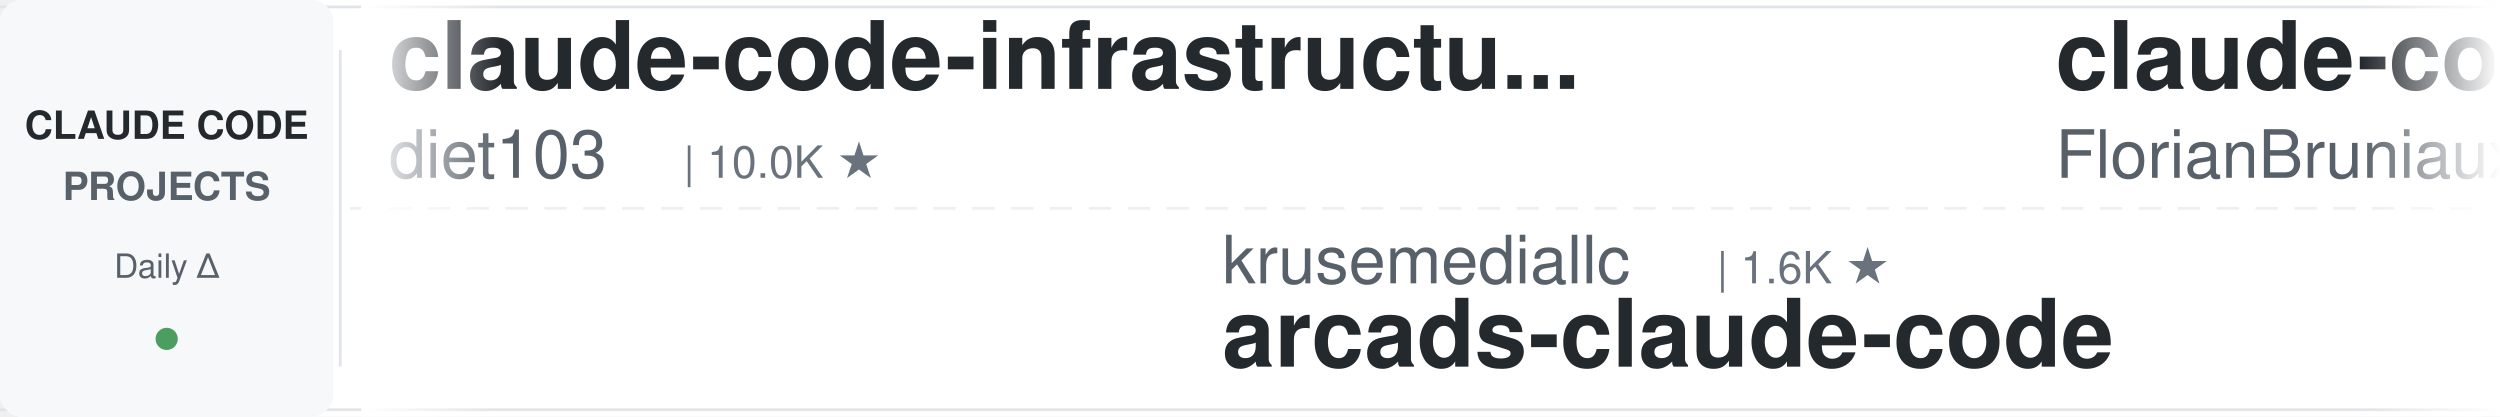
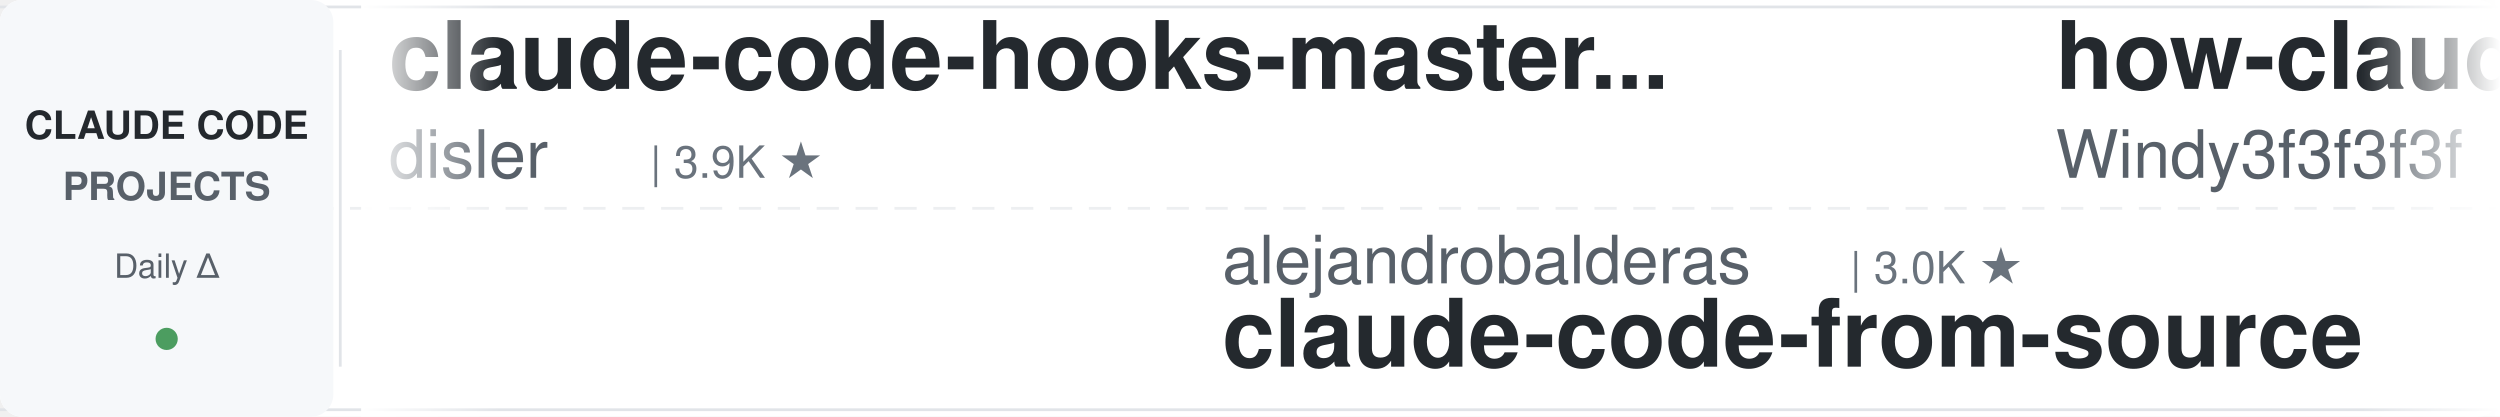
<svg xmlns="http://www.w3.org/2000/svg" width="900" height="150">
  <defs>
    <linearGradient id="leftFade" x1="0%" y1="0%" x2="100%" y2="0%">
      <stop offset="0%" style="stop-color:#ffffff;stop-opacity:1" />
      <stop offset="100%" style="stop-color:#ffffff;stop-opacity:0" />
    </linearGradient>
    <linearGradient id="rightFade" x1="0%" y1="0%" x2="100%" y2="0%">
      <stop offset="0%" style="stop-color:#ffffff;stop-opacity:0" />
      <stop offset="100%" style="stop-color:#ffffff;stop-opacity:1" />
    </linearGradient>
  </defs>
  <rect width="900" height="150" fill="#ffffff" rx="8" />
  <rect x="0" y="2" width="900" height="1" fill="#e1e4e8" />
  <rect x="0" y="147" width="900" height="1" fill="#e1e4e8" />
  <line x1="0" y1="75" x2="900" y2="75" stroke="#e1e4e8" stroke-width="1" stroke-dasharray="8 6" opacity="0.6" />
  <rect x="0" y="0" width="120" height="150" fill="#f6f8fa" rx="8" />
  <text x="60" y="50" font-family="-apple-system, BlinkMacSystemFont, 'Segoe UI', Helvetica, Arial, sans-serif" font-size="14" font-weight="600" fill="#24292e" text-anchor="middle">CLAUDE CODE</text>
  <text x="60" y="72" font-family="-apple-system, BlinkMacSystemFont, 'Segoe UI', Helvetica, Arial, sans-serif" font-size="14" font-weight="600" fill="#586069" text-anchor="middle">PROJECTS</text>
  <text x="60" y="100" font-family="-apple-system, BlinkMacSystemFont, 'Segoe UI', Helvetica, Arial, sans-serif" font-size="12" font-weight="500" fill="#586069" text-anchor="middle">Daily Δ</text>
  <circle cx="60" cy="122" r="4" fill="#22863a" opacity="0.8" />
  <rect x="122" y="18" width="1" height="114" fill="#e1e4e8" />
  <clipPath id="tickerClip">
    <rect x="130" y="0" width="770" height="150" />
  </clipPath>
  <g clip-path="url(#tickerClip)">
    <g id="tickerItems">
      <animateTransform attributeName="transform" attributeType="XML" type="translate" from="0 0" to="-3000 0" dur="54s" repeatCount="indefinite" />
      <g transform="translate(0, 0)">
-         <text x="140" y="32" font-family="-apple-system, BlinkMacSystemFont, 'Segoe UI', Helvetica, Arial, sans-serif" font-size="34" font-weight="600" fill="#24292e">claude-code-infrastructu...</text>
-         <text x="140" y="64" font-family="-apple-system, BlinkMacSystemFont, 'Segoe UI', Helvetica, Arial, sans-serif" font-size="24" font-weight="400" fill="#586069">diet103</text>
-         <text x="246" y="64" font-family="-apple-system, BlinkMacSystemFont, 'Segoe UI', Helvetica, Arial, sans-serif" font-size="16" font-weight="500" fill="#6a737d">| 10.0K ★</text>
+         <text x="140" y="32" font-family="-apple-system, BlinkMacSystemFont, 'Segoe UI', Helvetica, Arial, sans-serif" font-size="34" font-weight="600" fill="#24292e">claude-code-hooks-master...</text>
+         <text x="140" y="64" font-family="-apple-system, BlinkMacSystemFont, 'Segoe UI', Helvetica, Arial, sans-serif" font-size="24" font-weight="400" fill="#586069">disler</text>
+         <text x="234" y="64" font-family="-apple-system, BlinkMacSystemFont, 'Segoe UI', Helvetica, Arial, sans-serif" font-size="16" font-weight="500" fill="#6a737d">| 3.9K ★</text>
      </g>
      <g transform="translate(300, 0)">
-         <text x="140" y="102" font-family="-apple-system, BlinkMacSystemFont, 'Segoe UI', Helvetica, Arial, sans-serif" font-size="24" font-weight="400" fill="#586069">krusemediallc</text>
-         <text x="318" y="102" font-family="-apple-system, BlinkMacSystemFont, 'Segoe UI', Helvetica, Arial, sans-serif" font-size="16" font-weight="500" fill="#6a737d">| 1.6K ★</text>
-         <text x="140" y="132" font-family="-apple-system, BlinkMacSystemFont, 'Segoe UI', Helvetica, Arial, sans-serif" font-size="34" font-weight="600" fill="#24292e">arcads-claude-code</text>
+         <text x="140" y="102" font-family="-apple-system, BlinkMacSystemFont, 'Segoe UI', Helvetica, Arial, sans-serif" font-size="24" font-weight="400" fill="#586069">alejandrobalderas</text>
+         <text x="366" y="102" font-family="-apple-system, BlinkMacSystemFont, 'Segoe UI', Helvetica, Arial, sans-serif" font-size="16" font-weight="500" fill="#6a737d">| 3.0K ★</text>
+         <text x="140" y="132" font-family="-apple-system, BlinkMacSystemFont, 'Segoe UI', Helvetica, Arial, sans-serif" font-size="34" font-weight="600" fill="#24292e">claude-code-from-source</text>
      </g>
      <g transform="translate(600, 0)">
-         <text x="140" y="32" font-family="-apple-system, BlinkMacSystemFont, 'Segoe UI', Helvetica, Arial, sans-serif" font-size="34" font-weight="600" fill="#24292e">claude-code-ultimate-gui...</text>
-         <text x="140" y="64" font-family="-apple-system, BlinkMacSystemFont, 'Segoe UI', Helvetica, Arial, sans-serif" font-size="24" font-weight="400" fill="#586069">FlorianBruniaux</text>
-         <text x="342" y="64" font-family="-apple-system, BlinkMacSystemFont, 'Segoe UI', Helvetica, Arial, sans-serif" font-size="16" font-weight="500" fill="#6a737d">| 6.2K ★</text>
+         <text x="140" y="32" font-family="-apple-system, BlinkMacSystemFont, 'Segoe UI', Helvetica, Arial, sans-serif" font-size="34" font-weight="600" fill="#24292e">how-claude-code-works</text>
+         <text x="140" y="64" font-family="-apple-system, BlinkMacSystemFont, 'Segoe UI', Helvetica, Arial, sans-serif" font-size="24" font-weight="400" fill="#586069">Windy3f3f3f3f</text>
+         <text x="318" y="64" font-family="-apple-system, BlinkMacSystemFont, 'Segoe UI', Helvetica, Arial, sans-serif" font-size="16" font-weight="500" fill="#6a737d">| 3.8K ★</text>
      </g>
      <g transform="translate(900, 0)">
-         <text x="140" y="102" font-family="-apple-system, BlinkMacSystemFont, 'Segoe UI', Helvetica, Arial, sans-serif" font-size="24" font-weight="400" fill="#586069">huangserva</text>
-         <text x="282" y="102" font-family="-apple-system, BlinkMacSystemFont, 'Segoe UI', Helvetica, Arial, sans-serif" font-size="16" font-weight="500" fill="#6a737d">| 629 ★</text>
-         <text x="140" y="132" font-family="-apple-system, BlinkMacSystemFont, 'Segoe UI', Helvetica, Arial, sans-serif" font-size="34" font-weight="600" fill="#24292e">claude-code-cli</text>
+         <text x="140" y="102" font-family="-apple-system, BlinkMacSystemFont, 'Segoe UI', Helvetica, Arial, sans-serif" font-size="24" font-weight="400" fill="#586069">zebbern</text>
+         <text x="246" y="102" font-family="-apple-system, BlinkMacSystemFont, 'Segoe UI', Helvetica, Arial, sans-serif" font-size="16" font-weight="500" fill="#6a737d">| 4.7K ★</text>
+         <text x="140" y="132" font-family="-apple-system, BlinkMacSystemFont, 'Segoe UI', Helvetica, Arial, sans-serif" font-size="34" font-weight="600" fill="#24292e">claude-code-guide</text>
      </g>
      <g transform="translate(1200, 0)">
-         <text x="140" y="32" font-family="-apple-system, BlinkMacSystemFont, 'Segoe UI', Helvetica, Arial, sans-serif" font-size="34" font-weight="600" fill="#24292e">claude-code-source</text>
-         <text x="140" y="64" font-family="-apple-system, BlinkMacSystemFont, 'Segoe UI', Helvetica, Arial, sans-serif" font-size="24" font-weight="400" fill="#586069">hangsman</text>
-         <text x="258" y="64" font-family="-apple-system, BlinkMacSystemFont, 'Segoe UI', Helvetica, Arial, sans-serif" font-size="16" font-weight="500" fill="#6a737d">| 798 ★</text>
+         <text x="140" y="32" font-family="-apple-system, BlinkMacSystemFont, 'Segoe UI', Helvetica, Arial, sans-serif" font-size="34" font-weight="600" fill="#24292e">claude-code-cli</text>
+         <text x="140" y="64" font-family="-apple-system, BlinkMacSystemFont, 'Segoe UI', Helvetica, Arial, sans-serif" font-size="24" font-weight="400" fill="#586069">huangserva</text>
+         <text x="282" y="64" font-family="-apple-system, BlinkMacSystemFont, 'Segoe UI', Helvetica, Arial, sans-serif" font-size="16" font-weight="500" fill="#6a737d">| 629 ★</text>
      </g>
      <g transform="translate(1500, 0)">
-         <text x="140" y="102" font-family="-apple-system, BlinkMacSystemFont, 'Segoe UI', Helvetica, Arial, sans-serif" font-size="24" font-weight="400" fill="#586069">Maciek-roboblog</text>
-         <text x="342" y="102" font-family="-apple-system, BlinkMacSystemFont, 'Segoe UI', Helvetica, Arial, sans-serif" font-size="16" font-weight="500" fill="#6a737d">| 8.7K ★</text>
-         <text x="140" y="132" font-family="-apple-system, BlinkMacSystemFont, 'Segoe UI', Helvetica, Arial, sans-serif" font-size="34" font-weight="600" fill="#24292e">Claude-Code-Usage-Monito...</text>
+         <text x="140" y="102" font-family="-apple-system, BlinkMacSystemFont, 'Segoe UI', Helvetica, Arial, sans-serif" font-size="24" font-weight="400" fill="#586069">overwirehq</text>
+         <text x="282" y="102" font-family="-apple-system, BlinkMacSystemFont, 'Segoe UI', Helvetica, Arial, sans-serif" font-size="16" font-weight="500" fill="#6a737d">| 2.8K ★</text>
+         <text x="140" y="132" font-family="-apple-system, BlinkMacSystemFont, 'Segoe UI', Helvetica, Arial, sans-serif" font-size="34" font-weight="600" fill="#24292e">claude-code-telegram</text>
      </g>
      <g transform="translate(1800, 0)">
-         <text x="140" y="32" font-family="-apple-system, BlinkMacSystemFont, 'Segoe UI', Helvetica, Arial, sans-serif" font-size="34" font-weight="600" fill="#24292e">claude-code-hub</text>
-         <text x="140" y="64" font-family="-apple-system, BlinkMacSystemFont, 'Segoe UI', Helvetica, Arial, sans-serif" font-size="24" font-weight="400" fill="#586069">ding113</text>
-         <text x="246" y="64" font-family="-apple-system, BlinkMacSystemFont, 'Segoe UI', Helvetica, Arial, sans-serif" font-size="16" font-weight="500" fill="#6a737d">| 3.4K ★</text>
+         <text x="140" y="32" font-family="-apple-system, BlinkMacSystemFont, 'Segoe UI', Helvetica, Arial, sans-serif" font-size="34" font-weight="600" fill="#24292e">claude-code-workflows</text>
+         <text x="140" y="64" font-family="-apple-system, BlinkMacSystemFont, 'Segoe UI', Helvetica, Arial, sans-serif" font-size="24" font-weight="400" fill="#586069">OneRedOak</text>
+         <text x="270" y="64" font-family="-apple-system, BlinkMacSystemFont, 'Segoe UI', Helvetica, Arial, sans-serif" font-size="16" font-weight="500" fill="#6a737d">| 3.9K ★</text>
      </g>
      <g transform="translate(2100, 0)">
-         <text x="140" y="102" font-family="-apple-system, BlinkMacSystemFont, 'Segoe UI', Helvetica, Arial, sans-serif" font-size="24" font-weight="400" fill="#586069">Windy3f3f3f3f</text>
-         <text x="318" y="102" font-family="-apple-system, BlinkMacSystemFont, 'Segoe UI', Helvetica, Arial, sans-serif" font-size="16" font-weight="500" fill="#6a737d">| 2.8K ★</text>
-         <text x="140" y="132" font-family="-apple-system, BlinkMacSystemFont, 'Segoe UI', Helvetica, Arial, sans-serif" font-size="34" font-weight="600" fill="#24292e">claude-code-from-scratch</text>
+         <text x="140" y="102" font-family="-apple-system, BlinkMacSystemFont, 'Segoe UI', Helvetica, Arial, sans-serif" font-size="24" font-weight="400" fill="#586069">hangsman</text>
+         <text x="258" y="102" font-family="-apple-system, BlinkMacSystemFont, 'Segoe UI', Helvetica, Arial, sans-serif" font-size="16" font-weight="500" fill="#6a737d">| 798 ★</text>
+         <text x="140" y="132" font-family="-apple-system, BlinkMacSystemFont, 'Segoe UI', Helvetica, Arial, sans-serif" font-size="34" font-weight="600" fill="#24292e">claude-code-source</text>
      </g>
      <g transform="translate(2400, 0)">
-         <text x="140" y="32" font-family="-apple-system, BlinkMacSystemFont, 'Segoe UI', Helvetica, Arial, sans-serif" font-size="34" font-weight="600" fill="#24292e">claude-code-proxy</text>
-         <text x="140" y="64" font-family="-apple-system, BlinkMacSystemFont, 'Segoe UI', Helvetica, Arial, sans-serif" font-size="24" font-weight="400" fill="#586069">fuergaosi233</text>
-         <text x="306" y="64" font-family="-apple-system, BlinkMacSystemFont, 'Segoe UI', Helvetica, Arial, sans-serif" font-size="16" font-weight="500" fill="#6a737d">| 2.8K ★</text>
+         <text x="140" y="32" font-family="-apple-system, BlinkMacSystemFont, 'Segoe UI', Helvetica, Arial, sans-serif" font-size="34" font-weight="600" fill="#24292e">claude-code-prompts</text>
+         <text x="140" y="64" font-family="-apple-system, BlinkMacSystemFont, 'Segoe UI', Helvetica, Arial, sans-serif" font-size="24" font-weight="400" fill="#586069">repowise-dev</text>
+         <text x="306" y="64" font-family="-apple-system, BlinkMacSystemFont, 'Segoe UI', Helvetica, Arial, sans-serif" font-size="16" font-weight="500" fill="#6a737d">| 1.2K ★</text>
      </g>
      <g transform="translate(2700, 0)">
-         <text x="140" y="102" font-family="-apple-system, BlinkMacSystemFont, 'Segoe UI', Helvetica, Arial, sans-serif" font-size="24" font-weight="400" fill="#586069">https-deeplearning-ai</text>
-         <text x="414" y="102" font-family="-apple-system, BlinkMacSystemFont, 'Segoe UI', Helvetica, Arial, sans-serif" font-size="16" font-weight="500" fill="#6a737d">| 557 ★</text>
-         <text x="140" y="132" font-family="-apple-system, BlinkMacSystemFont, 'Segoe UI', Helvetica, Arial, sans-serif" font-size="34" font-weight="600" fill="#24292e">sc-claude-code-files</text>
+         <text x="140" y="102" font-family="-apple-system, BlinkMacSystemFont, 'Segoe UI', Helvetica, Arial, sans-serif" font-size="24" font-weight="400" fill="#586069">anthropics</text>
+         <text x="282" y="102" font-family="-apple-system, BlinkMacSystemFont, 'Segoe UI', Helvetica, Arial, sans-serif" font-size="16" font-weight="500" fill="#6a737d">| 182.0K ★</text>
+         <text x="140" y="132" font-family="-apple-system, BlinkMacSystemFont, 'Segoe UI', Helvetica, Arial, sans-serif" font-size="34" font-weight="600" fill="#24292e">skills</text>
      </g>
      <g transform="translate(3000, 0)">
-         <text x="140" y="32" font-family="-apple-system, BlinkMacSystemFont, 'Segoe UI', Helvetica, Arial, sans-serif" font-size="34" font-weight="600" fill="#24292e">claude-code-infrastructu...</text>
-         <text x="140" y="64" font-family="-apple-system, BlinkMacSystemFont, 'Segoe UI', Helvetica, Arial, sans-serif" font-size="24" font-weight="400" fill="#586069">diet103</text>
-         <text x="246" y="64" font-family="-apple-system, BlinkMacSystemFont, 'Segoe UI', Helvetica, Arial, sans-serif" font-size="16" font-weight="500" fill="#6a737d">| 10.0K ★</text>
+         <text x="140" y="32" font-family="-apple-system, BlinkMacSystemFont, 'Segoe UI', Helvetica, Arial, sans-serif" font-size="34" font-weight="600" fill="#24292e">claude-code-hooks-master...</text>
+         <text x="140" y="64" font-family="-apple-system, BlinkMacSystemFont, 'Segoe UI', Helvetica, Arial, sans-serif" font-size="24" font-weight="400" fill="#586069">disler</text>
+         <text x="234" y="64" font-family="-apple-system, BlinkMacSystemFont, 'Segoe UI', Helvetica, Arial, sans-serif" font-size="16" font-weight="500" fill="#6a737d">| 3.9K ★</text>
      </g>
      <g transform="translate(3300, 0)">
-         <text x="140" y="102" font-family="-apple-system, BlinkMacSystemFont, 'Segoe UI', Helvetica, Arial, sans-serif" font-size="24" font-weight="400" fill="#586069">krusemediallc</text>
-         <text x="318" y="102" font-family="-apple-system, BlinkMacSystemFont, 'Segoe UI', Helvetica, Arial, sans-serif" font-size="16" font-weight="500" fill="#6a737d">| 1.6K ★</text>
-         <text x="140" y="132" font-family="-apple-system, BlinkMacSystemFont, 'Segoe UI', Helvetica, Arial, sans-serif" font-size="34" font-weight="600" fill="#24292e">arcads-claude-code</text>
+         <text x="140" y="102" font-family="-apple-system, BlinkMacSystemFont, 'Segoe UI', Helvetica, Arial, sans-serif" font-size="24" font-weight="400" fill="#586069">alejandrobalderas</text>
+         <text x="366" y="102" font-family="-apple-system, BlinkMacSystemFont, 'Segoe UI', Helvetica, Arial, sans-serif" font-size="16" font-weight="500" fill="#6a737d">| 3.0K ★</text>
+         <text x="140" y="132" font-family="-apple-system, BlinkMacSystemFont, 'Segoe UI', Helvetica, Arial, sans-serif" font-size="34" font-weight="600" fill="#24292e">claude-code-from-source</text>
      </g>
      <g transform="translate(3600, 0)">
-         <text x="140" y="32" font-family="-apple-system, BlinkMacSystemFont, 'Segoe UI', Helvetica, Arial, sans-serif" font-size="34" font-weight="600" fill="#24292e">claude-code-ultimate-gui...</text>
-         <text x="140" y="64" font-family="-apple-system, BlinkMacSystemFont, 'Segoe UI', Helvetica, Arial, sans-serif" font-size="24" font-weight="400" fill="#586069">FlorianBruniaux</text>
-         <text x="342" y="64" font-family="-apple-system, BlinkMacSystemFont, 'Segoe UI', Helvetica, Arial, sans-serif" font-size="16" font-weight="500" fill="#6a737d">| 6.2K ★</text>
+         <text x="140" y="32" font-family="-apple-system, BlinkMacSystemFont, 'Segoe UI', Helvetica, Arial, sans-serif" font-size="34" font-weight="600" fill="#24292e">how-claude-code-works</text>
+         <text x="140" y="64" font-family="-apple-system, BlinkMacSystemFont, 'Segoe UI', Helvetica, Arial, sans-serif" font-size="24" font-weight="400" fill="#586069">Windy3f3f3f3f</text>
+         <text x="318" y="64" font-family="-apple-system, BlinkMacSystemFont, 'Segoe UI', Helvetica, Arial, sans-serif" font-size="16" font-weight="500" fill="#6a737d">| 3.8K ★</text>
      </g>
      <g transform="translate(3900, 0)">
-         <text x="140" y="102" font-family="-apple-system, BlinkMacSystemFont, 'Segoe UI', Helvetica, Arial, sans-serif" font-size="24" font-weight="400" fill="#586069">huangserva</text>
-         <text x="282" y="102" font-family="-apple-system, BlinkMacSystemFont, 'Segoe UI', Helvetica, Arial, sans-serif" font-size="16" font-weight="500" fill="#6a737d">| 629 ★</text>
-         <text x="140" y="132" font-family="-apple-system, BlinkMacSystemFont, 'Segoe UI', Helvetica, Arial, sans-serif" font-size="34" font-weight="600" fill="#24292e">claude-code-cli</text>
+         <text x="140" y="102" font-family="-apple-system, BlinkMacSystemFont, 'Segoe UI', Helvetica, Arial, sans-serif" font-size="24" font-weight="400" fill="#586069">zebbern</text>
+         <text x="246" y="102" font-family="-apple-system, BlinkMacSystemFont, 'Segoe UI', Helvetica, Arial, sans-serif" font-size="16" font-weight="500" fill="#6a737d">| 4.7K ★</text>
+         <text x="140" y="132" font-family="-apple-system, BlinkMacSystemFont, 'Segoe UI', Helvetica, Arial, sans-serif" font-size="34" font-weight="600" fill="#24292e">claude-code-guide</text>
      </g>
    </g>
  </g>
  <rect x="130" y="0" width="50" height="150" fill="url(#leftFade)" />
  <rect x="850" y="0" width="50" height="150" fill="url(#rightFade)" />
</svg>
